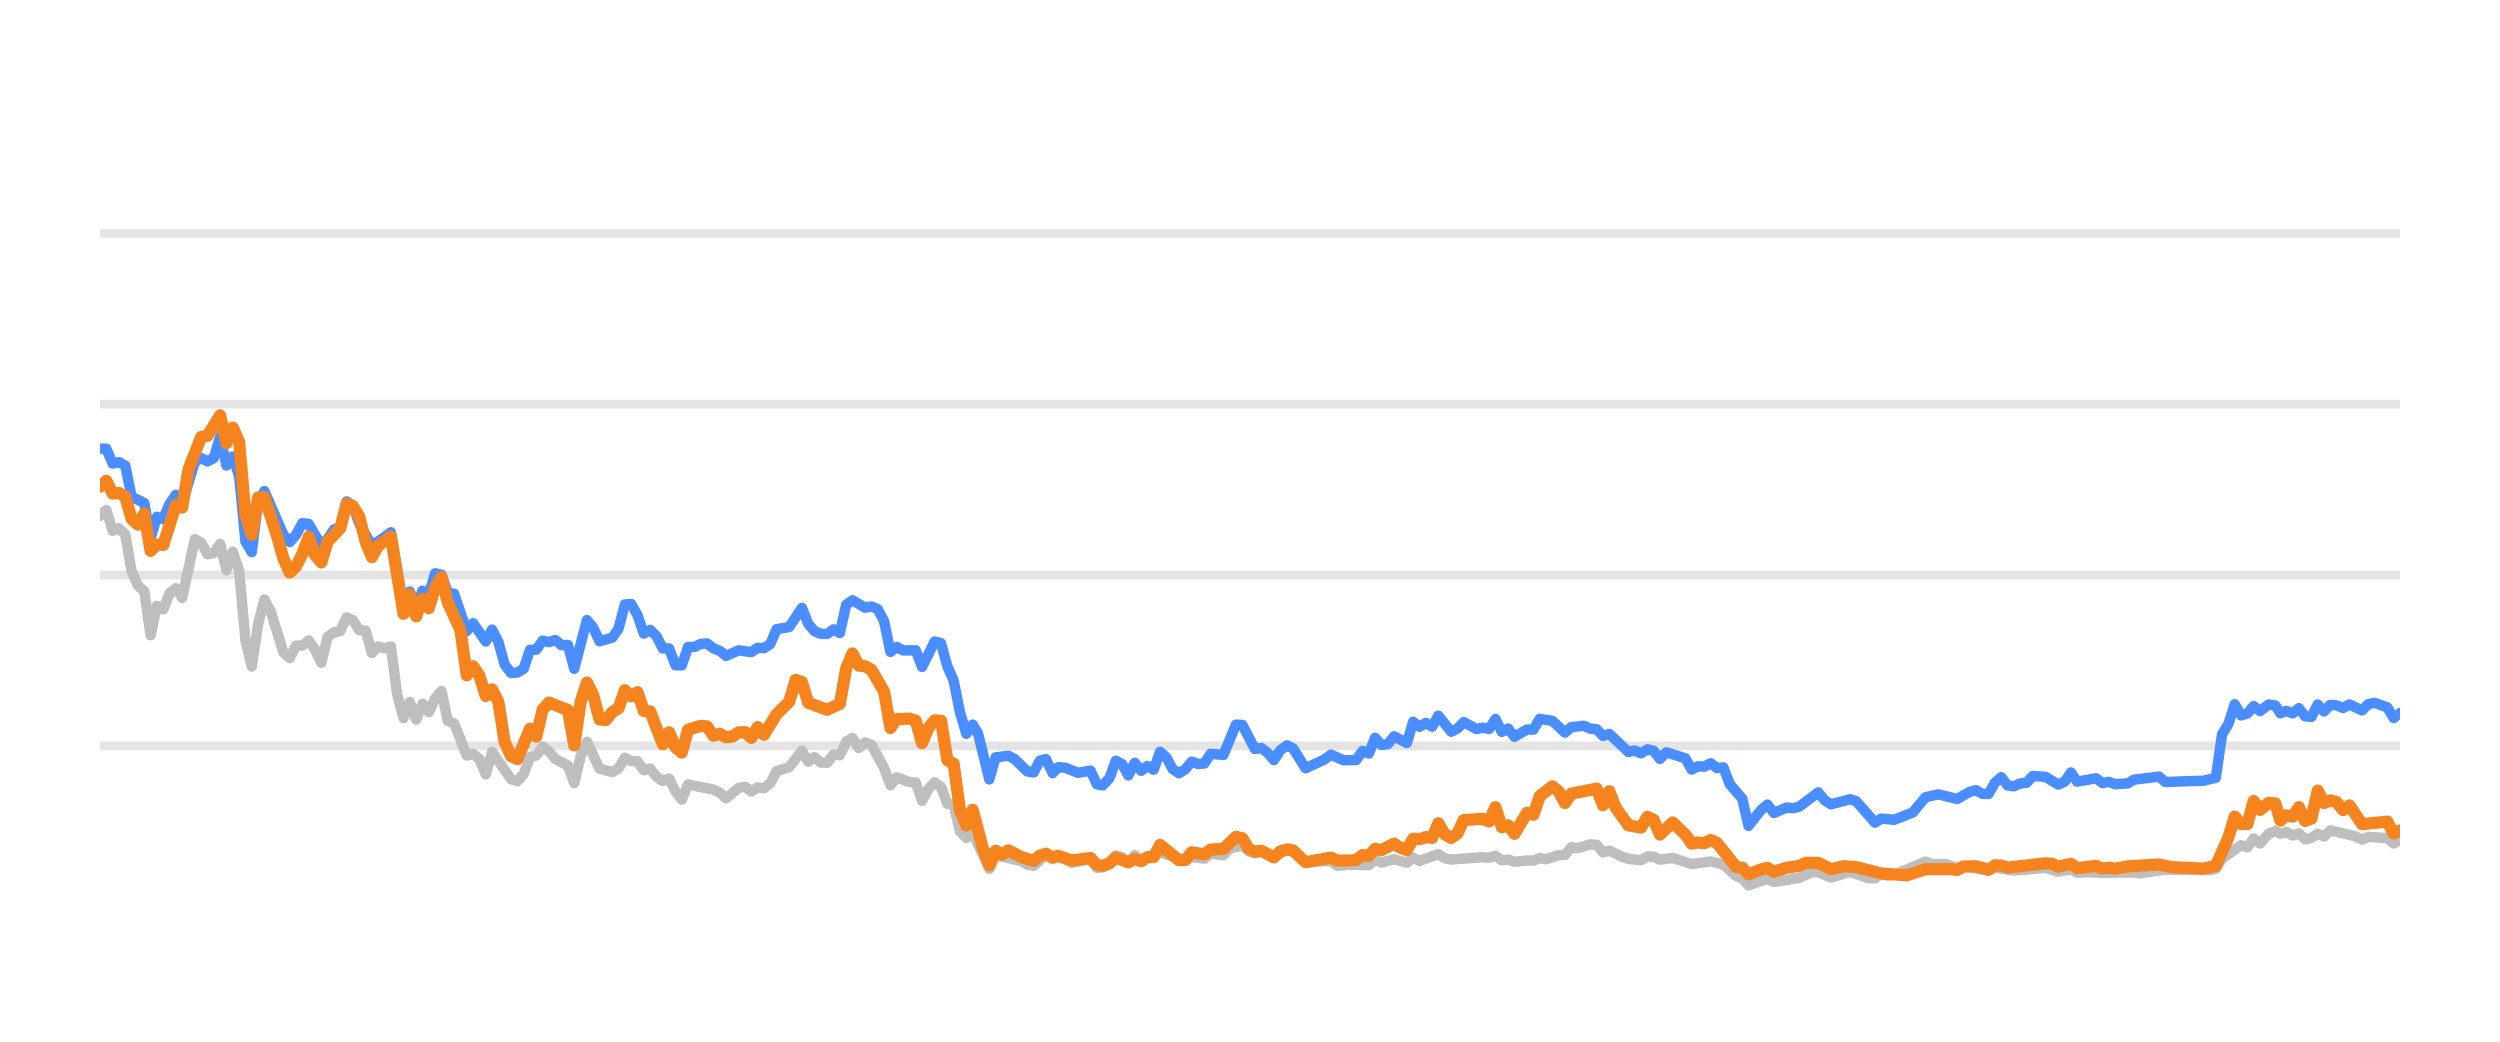
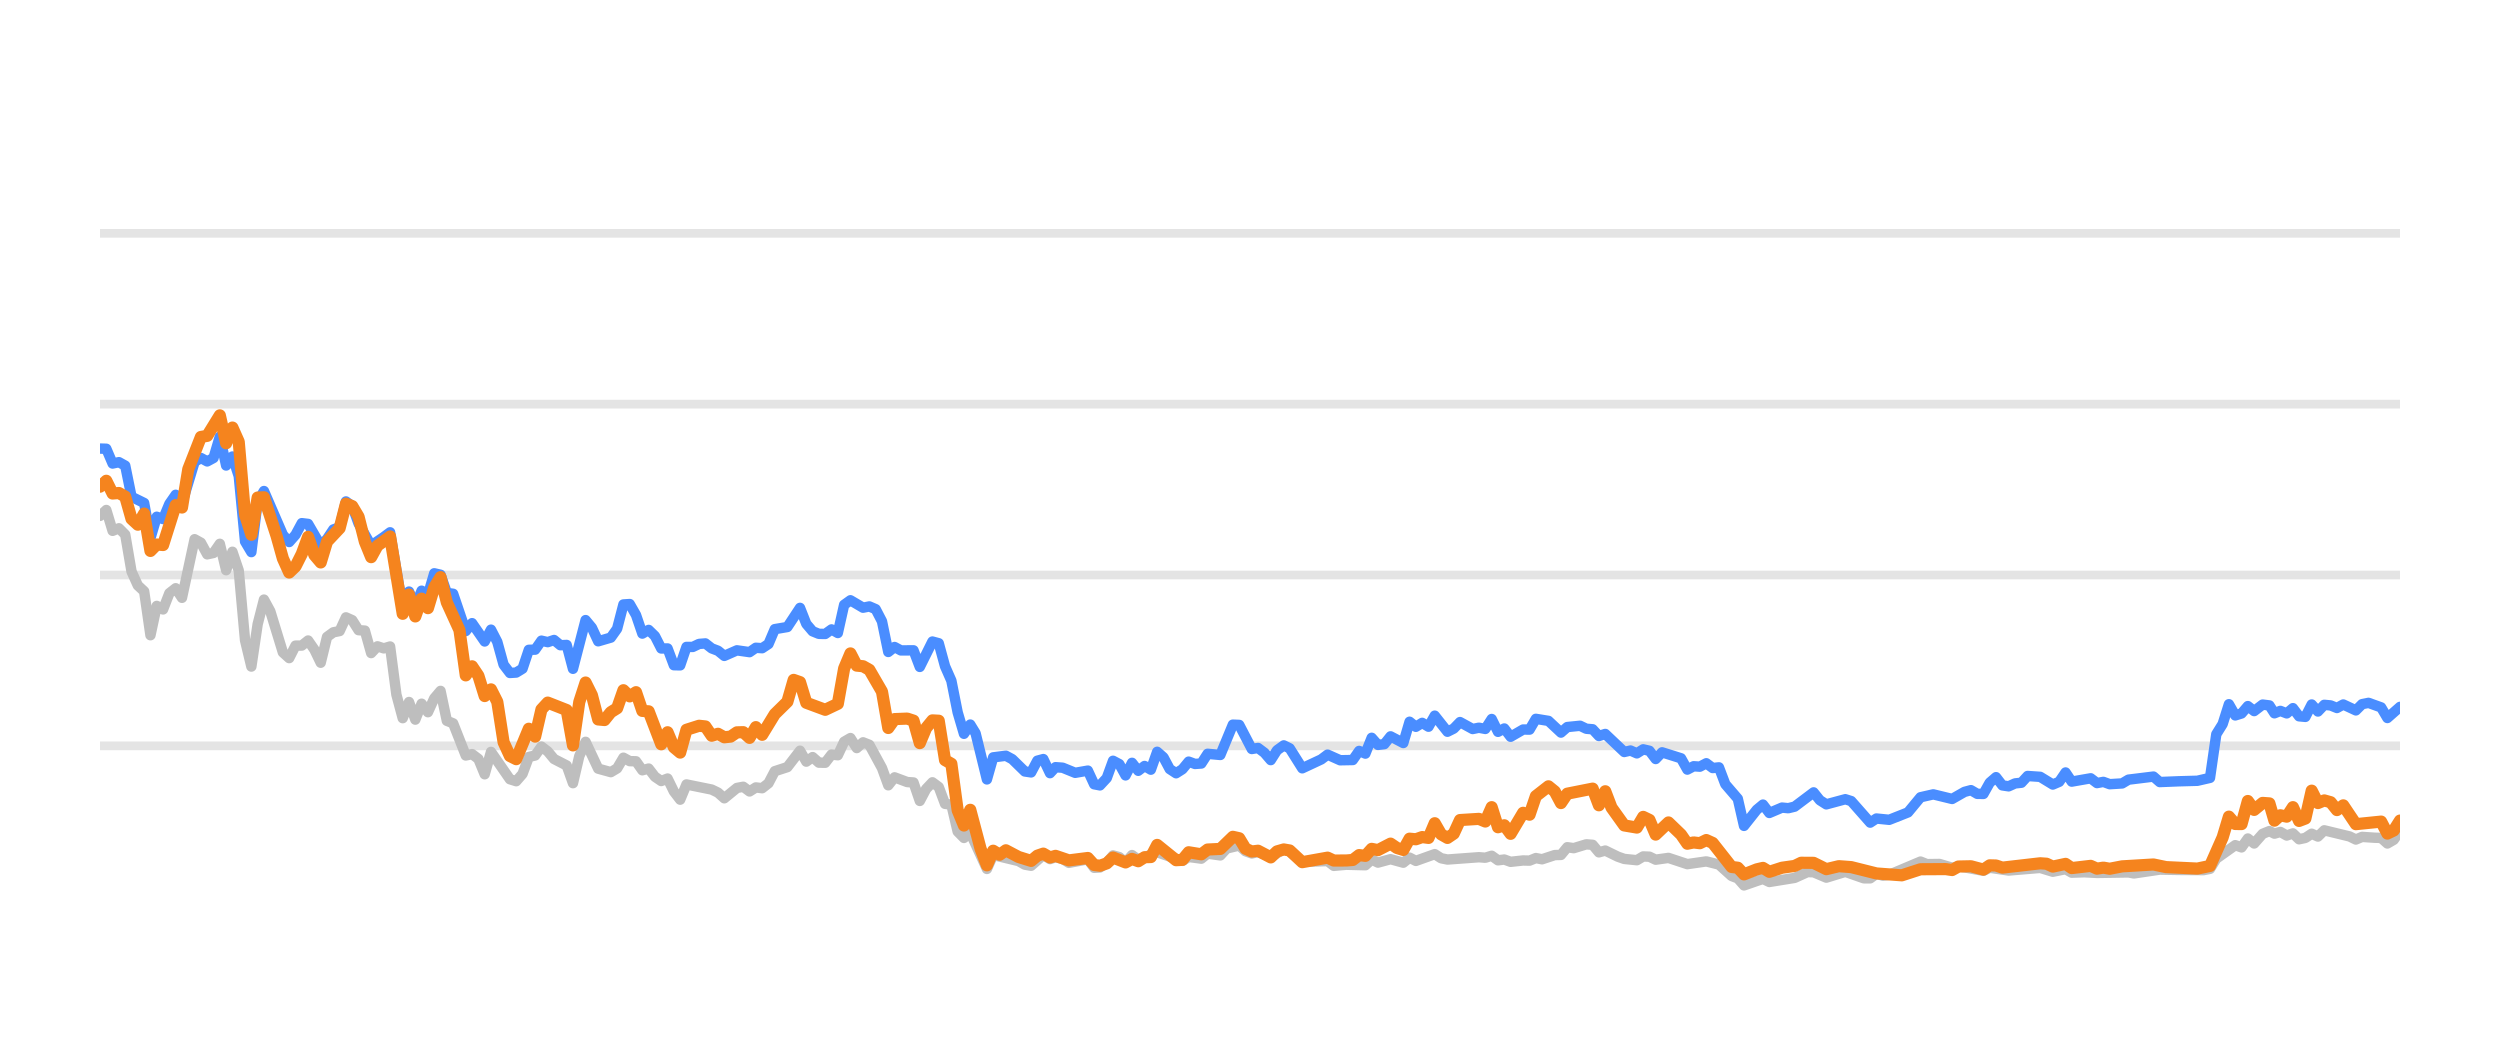
<svg xmlns="http://www.w3.org/2000/svg" width="144pt" height="60pt" viewBox="0 0 144 60" version="1.1">
  <defs>
    <style type="text/css">*{stroke-linejoin: round; stroke-linecap: butt}</style>
  </defs>
  <g id="figure_1">
    <g id="patch_1">
      <path d="M 0 60  L 144 60  L 144 0  L 0 0  L 0 60  z " style="fill: none; opacity: 0" />
    </g>
    <g id="axes_1">
      <g id="patch_2">
        <path d="M 5.76 52.8  L 138.24 52.8  L 138.24 3.6  L 5.76 3.6  L 5.76 52.8  z " style="fill: none" />
      </g>
      <g id="matplotlib.axis_1" />
      <g id="matplotlib.axis_2" />
      <g id="line2d_1">
-         <path d="M 5.76 42.96  L 138.24 42.96  " clip-path="url(#pc59119d349)" style="fill: none; stroke: #b2b2b2; stroke-opacity: 0.35; stroke-width: 0.5; stroke-linecap: square" />
+         <path d="M 5.76 42.96  L 138.24 42.96  " clip-path="url(#p727bfa5df6)" style="fill: none; stroke: #b2b2b2; stroke-opacity: 0.35; stroke-width: 0.5; stroke-linecap: square" />
      </g>
      <g id="line2d_2">
-         <path d="M 5.76 33.12  L 138.24 33.12  " clip-path="url(#pc59119d349)" style="fill: none; stroke: #b2b2b2; stroke-opacity: 0.35; stroke-width: 0.5; stroke-linecap: square" />
+         <path d="M 5.76 33.12  L 138.24 33.12  " clip-path="url(#p727bfa5df6)" style="fill: none; stroke: #b2b2b2; stroke-opacity: 0.35; stroke-width: 0.5; stroke-linecap: square" />
      </g>
      <g id="line2d_3">
-         <path d="M 5.76 23.28  L 138.24 23.28  " clip-path="url(#pc59119d349)" style="fill: none; stroke: #b2b2b2; stroke-opacity: 0.35; stroke-width: 0.5; stroke-linecap: square" />
+         <path d="M 5.76 23.28  L 138.24 23.28  " clip-path="url(#p727bfa5df6)" style="fill: none; stroke: #b2b2b2; stroke-opacity: 0.35; stroke-width: 0.5; stroke-linecap: square" />
      </g>
      <g id="line2d_4">
-         <path d="M 5.76 13.44  L 138.24 13.44  " clip-path="url(#pc59119d349)" style="fill: none; stroke: #b2b2b2; stroke-opacity: 0.35; stroke-width: 0.5; stroke-linecap: square" />
+         <path d="M 5.76 13.44  L 138.24 13.44  " clip-path="url(#p727bfa5df6)" style="fill: none; stroke: #b2b2b2; stroke-opacity: 0.35; stroke-width: 0.5; stroke-linecap: square" />
      </g>
      <g id="line2d_5">
-         <path d="M 5.76 29.715  L 6.124 29.376  L 6.488 30.576  L 6.853 30.429  L 7.217 30.793  L 7.581 32.918  L 7.945 33.72  L 8.31 34.06  L 8.674 36.589  L 9.038 34.901  L 9.402 35.103  L 9.767 34.168  L 10.131 33.883  L 10.495 34.434  L 11.223 31.059  L 11.588 31.26  L 11.952 31.929  L 12.316 31.851  L 12.68 31.324  L 13.045 32.844  L 13.409 31.782  L 13.773 32.859  L 14.137 36.884  L 14.502 38.394  L 14.866 35.954  L 15.23 34.537  L 15.594 35.206  L 16.323 37.578  L 16.687 37.907  L 17.051 37.189  L 17.415 37.184  L 17.78 36.894  L 18.144 37.42  L 18.508 38.173  L 18.872 36.687  L 19.237 36.421  L 19.601 36.348  L 19.965 35.56  L 20.329 35.723  L 20.694 36.298  L 21.058 36.323  L 21.422 37.617  L 21.786 37.228  L 22.15 37.346  L 22.515 37.238  L 22.879 40.008  L 23.243 41.366  L 23.607 40.436  L 23.972 41.45  L 24.336 40.534  L 24.7 41.022  L 25.064 40.224  L 25.429 39.796  L 25.793 41.518  L 26.157 41.666  L 26.885 43.516  L 27.25 43.437  L 27.614 43.713  L 27.978 44.598  L 28.342 43.309  L 29.435 44.884  L 29.799 44.997  L 30.164 44.579  L 30.528 43.6  L 30.892 43.516  L 31.256 43.004  L 31.62 43.28  L 31.985 43.718  L 32.713 44.092  L 33.077 45.11  L 33.442 43.555  L 33.806 42.729  L 34.534 44.274  L 35.263 44.475  L 35.627 44.259  L 35.991 43.644  L 36.355 43.841  L 36.72 43.851  L 37.084 44.367  L 37.448 44.269  L 37.812 44.741  L 38.177 44.987  L 38.541 44.844  L 38.905 45.587  L 39.269 46.06  L 39.634 45.184  L 41.09 45.479  L 41.455 45.656  L 41.819 45.981  L 42.547 45.386  L 42.912 45.317  L 43.276 45.587  L 43.64 45.356  L 44.004 45.4  L 44.369 45.115  L 44.733 44.421  L 45.461 44.185  L 46.19 43.24  L 46.554 43.87  L 46.918 43.609  L 47.282 43.929  L 47.647 43.934  L 48.011 43.462  L 48.375 43.501  L 48.739 42.724  L 49.104 42.512  L 49.468 43.088  L 49.832 42.758  L 50.196 42.901  L 50.925 44.239  L 51.289 45.233  L 51.653 44.775  L 52.382 45.046  L 52.746 45.071  L 53.11 46.133  L 53.474 45.445  L 53.839 45.061  L 54.203 45.331  L 54.567 46.301  L 54.931 46.345  L 55.296 47.895  L 55.66 48.264  L 56.024 47.964  L 56.985 50.05  L 57.348 49.248  L 58.811 49.597  L 59.174 49.804  L 59.538 49.868  L 60.243 49.248  L 60.631 49.484  L 60.949 49.376  L 61.359 49.479  L 61.722 49.7  L 62.815 49.494  L 63.18 49.986  L 63.514 49.966  L 63.907 49.7  L 64.27 49.272  L 64.634 49.371  L 64.993 49.681  L 65.366 49.253  L 65.726 49.513  L 66.819 49.09  L 68.277 49.587  L 68.639 49.361  L 69.369 49.459  L 69.733 49.169  L 70.467 49.272  L 70.833 48.874  L 71.558 48.702  L 71.922 49.031  L 72.283 49.159  L 72.645 49.08  L 73.379 49.366  L 74.132 48.908  L 74.473 49.051  L 75.199 49.646  L 76.662 49.597  L 77.022 49.873  L 77.748 49.809  L 78.844 49.838  L 79.209 49.509  L 79.572 49.686  L 80.298 49.489  L 81.035 49.691  L 81.397 49.4  L 81.761 49.587  L 82.851 49.199  L 83.22 49.435  L 83.585 49.509  L 85.401 49.376  L 85.771 49.405  L 86.139 49.292  L 86.504 49.553  L 86.868 49.509  L 87.232 49.641  L 87.956 49.563  L 88.327 49.572  L 88.691 49.425  L 89.048 49.494  L 89.783 49.253  L 90.141 49.243  L 90.506 48.8  L 90.878 48.854  L 91.604 48.633  L 91.97 48.662  L 92.334 49.095  L 92.7 48.992  L 93.429 49.346  L 93.797 49.474  L 94.524 49.548  L 94.89 49.331  L 95.252 49.346  L 95.611 49.518  L 96.35 49.415  L 97.44 49.774  L 98.535 49.617  L 99.265 49.799  L 99.997 50.458  L 100.355 50.591  L 100.713 50.999  L 101.451 50.743  L 101.809 50.625  L 102.177 50.802  L 103.637 50.566  L 104.38 50.232  L 104.732 50.242  L 105.468 50.552  L 106.564 50.217  L 107.636 50.591  L 108.002 50.591  L 108.362 50.33  L 108.733 50.438  L 109.1 50.389  L 110.908 49.627  L 111.277 49.774  L 112.004 49.764  L 112.733 49.981  L 113.097 49.897  L 114.541 50.158  L 114.905 49.981  L 115.997 50.143  L 117.822 49.991  L 118.549 50.212  L 119.285 50.064  L 119.641 50.266  L 120.368 50.242  L 121.101 50.281  L 122.92 50.251  L 123.232 50.31  L 124.725 50.089  L 125.823 50.109  L 127.263 50.119  L 127.628 50.045  L 127.992 49.459  L 129.086 48.682  L 129.45 48.81  L 129.813 48.298  L 130.179 48.584  L 130.669 48.028  L 131.059 47.87  L 131.35 48.018  L 131.69 47.919  L 132.06 48.126  L 132.417 48.003  L 132.772 48.342  L 133.136 48.264  L 133.501 48.023  L 133.862 48.185  L 134.229 47.826  L 135.689 48.18  L 136.053 48.357  L 136.413 48.205  L 137.148 48.254  L 137.511 48.264  L 137.874 48.584  L 138.24 48.372  L 138.24 48.372  " clip-path="url(#pc59119d349)" style="fill: none; stroke: #bebebe; stroke-width: 0.6; stroke-linecap: round" />
+         <path d="M 5.76 29.715  L 6.123 29.376  L 6.486 30.576  L 6.85 30.429  L 7.213 30.793  L 7.576 32.918  L 7.939 33.72  L 8.303 34.06  L 8.666 36.589  L 9.029 34.901  L 9.392 35.103  L 9.756 34.168  L 10.119 33.883  L 10.482 34.434  L 11.209 31.059  L 11.572 31.26  L 11.935 31.929  L 12.298 31.851  L 12.662 31.324  L 13.025 32.844  L 13.388 31.782  L 13.751 32.859  L 14.115 36.884  L 14.478 38.394  L 14.841 35.954  L 15.204 34.537  L 15.568 35.206  L 16.294 37.578  L 16.657 37.907  L 17.02 37.189  L 17.384 37.184  L 17.747 36.894  L 18.11 37.42  L 18.473 38.173  L 18.837 36.687  L 19.2 36.421  L 19.563 36.348  L 19.926 35.56  L 20.29 35.723  L 20.653 36.298  L 21.016 36.323  L 21.379 37.617  L 21.743 37.228  L 22.106 37.346  L 22.469 37.238  L 22.832 40.008  L 23.196 41.366  L 23.559 40.436  L 23.922 41.45  L 24.285 40.534  L 24.649 41.022  L 25.012 40.224  L 25.375 39.796  L 25.738 41.518  L 26.101 41.666  L 26.828 43.516  L 27.191 43.437  L 27.554 43.713  L 27.918 44.598  L 28.281 43.309  L 29.371 44.884  L 29.734 44.997  L 30.097 44.579  L 30.46 43.6  L 30.824 43.516  L 31.187 43.004  L 31.55 43.28  L 31.913 43.718  L 32.64 44.092  L 33.003 45.11  L 33.366 43.555  L 33.73 42.729  L 34.456 44.274  L 35.183 44.475  L 35.546 44.259  L 35.909 43.644  L 36.272 43.841  L 36.635 43.851  L 36.999 44.367  L 37.362 44.269  L 37.725 44.741  L 38.088 44.987  L 38.452 44.844  L 38.815 45.587  L 39.178 46.06  L 39.541 45.184  L 40.994 45.479  L 41.358 45.656  L 41.721 45.981  L 42.447 45.386  L 42.811 45.317  L 43.174 45.587  L 43.537 45.356  L 43.9 45.4  L 44.264 45.115  L 44.627 44.421  L 45.353 44.185  L 46.08 43.24  L 46.443 43.87  L 46.806 43.609  L 47.169 43.929  L 47.533 43.934  L 47.896 43.462  L 48.259 43.501  L 48.622 42.724  L 48.986 42.512  L 49.349 43.088  L 49.712 42.758  L 50.075 42.901  L 50.802 44.239  L 51.165 45.233  L 51.528 44.775  L 52.255 45.046  L 52.618 45.071  L 52.981 46.133  L 53.345 45.445  L 53.708 45.061  L 54.071 45.331  L 54.434 46.301  L 54.798 46.345  L 55.161 47.895  L 55.524 48.264  L 55.887 47.964  L 56.846 50.05  L 57.207 49.248  L 58.667 49.597  L 59.029 49.804  L 59.392 49.868  L 60.095 49.248  L 60.481 49.484  L 60.799 49.376  L 61.207 49.479  L 61.57 49.7  L 62.66 49.494  L 63.024 49.986  L 63.357 49.966  L 63.749 49.7  L 64.111 49.272  L 64.473 49.371  L 64.832 49.681  L 65.204 49.253  L 65.563 49.513  L 66.653 49.09  L 68.107 49.587  L 68.468 49.361  L 69.196 49.459  L 69.558 49.169  L 70.291 49.272  L 70.656 48.874  L 71.379 48.702  L 71.742 49.031  L 72.102 49.159  L 72.463 49.08  L 73.195 49.366  L 73.946 48.908  L 74.286 49.051  L 75.01 49.646  L 76.469 49.597  L 76.828 49.873  L 77.552 49.809  L 78.646 49.838  L 79.009 49.509  L 79.371 49.686  L 80.096 49.489  L 80.83 49.691  L 81.191 49.4  L 81.554 49.587  L 82.641 49.199  L 83.009 49.435  L 83.373 49.509  L 85.185 49.376  L 85.554 49.405  L 85.921 49.292  L 86.285 49.553  L 86.647 49.509  L 87.011 49.641  L 87.732 49.563  L 88.103 49.572  L 88.466 49.425  L 88.821 49.494  L 89.554 49.253  L 89.911 49.243  L 90.276 48.8  L 90.646 48.854  L 91.371 48.633  L 91.736 48.662  L 92.098 49.095  L 92.463 48.992  L 93.191 49.346  L 93.557 49.474  L 94.283 49.548  L 94.648 49.331  L 95.008 49.346  L 95.367 49.518  L 96.104 49.415  L 97.19 49.774  L 98.283 49.617  L 99.011 49.799  L 99.74 50.458  L 100.097 50.591  L 100.455 50.999  L 101.191 50.743  L 101.547 50.625  L 101.914 50.802  L 103.371 50.566  L 104.111 50.232  L 104.463 50.242  L 105.196 50.552  L 106.29 50.217  L 107.359 50.591  L 107.724 50.591  L 108.083 50.33  L 108.453 50.438  L 108.819 50.389  L 110.622 49.627  L 110.99 49.774  L 111.715 49.764  L 112.442 49.981  L 112.805 49.897  L 114.245 50.158  L 114.608 49.981  L 115.697 50.143  L 117.517 49.991  L 118.242 50.212  L 118.977 50.064  L 119.331 50.266  L 120.056 50.242  L 120.787 50.281  L 122.601 50.251  L 122.913 50.31  L 124.401 50.089  L 125.496 50.109  L 126.932 50.119  L 127.296 50.045  L 127.659 49.459  L 128.751 48.682  L 129.113 48.81  L 129.476 48.298  L 129.84 48.584  L 130.329 48.028  L 130.718 47.87  L 131.008 48.018  L 131.348 47.919  L 131.716 48.126  L 132.072 48.003  L 132.426 48.342  L 132.789 48.264  L 133.153 48.023  L 133.514 48.185  L 133.879 47.826  L 135.335 48.18  L 135.698 48.357  L 136.058 48.205  L 136.791 48.254  L 137.153 48.264  L 137.514 48.584  L 137.88 48.372  L 138.24 47.85  L 138.24 47.85  " clip-path="url(#p727bfa5df6)" style="fill: none; stroke: #bebebe; stroke-width: 0.6; stroke-linecap: round" />
      </g>
      <g id="line2d_6">
-         <path d="M 5.76 25.838  L 6.124 25.848  L 6.488 26.699  L 6.853 26.621  L 7.217 26.822  L 7.581 28.613  L 8.31 28.972  L 8.674 30.995  L 9.038 29.765  L 9.402 29.897  L 9.767 29.022  L 10.131 28.5  L 10.495 29.007  L 11.223 26.601  L 11.588 26.38  L 11.952 26.576  L 12.316 26.38  L 12.68 25.15  L 13.045 26.813  L 13.409 26.296  L 13.773 27.418  L 14.137 31.191  L 14.502 31.801  L 14.866 28.899  L 15.23 28.284  L 16.323 30.803  L 16.687 31.221  L 17.051 30.808  L 17.415 30.134  L 17.78 30.178  L 18.508 31.428  L 18.872 31.044  L 19.237 30.498  L 19.601 30.365  L 19.965 28.884  L 20.329 29.154  L 20.694 30.153  L 21.422 31.423  L 22.15 30.931  L 22.515 30.66  L 23.243 34.999  L 23.607 34.074  L 23.972 34.916  L 24.336 34.025  L 24.7 34.261  L 25.064 33.022  L 25.429 33.105  L 25.793 34.153  L 26.157 34.202  L 26.885 36.348  L 27.25 35.895  L 27.978 36.948  L 28.342 36.269  L 28.707 36.972  L 29.071 38.286  L 29.435 38.763  L 29.799 38.739  L 30.164 38.517  L 30.528 37.43  L 30.892 37.42  L 31.256 36.903  L 31.62 36.987  L 31.985 36.864  L 32.349 37.164  L 32.713 37.149  L 33.077 38.522  L 33.806 35.718  L 34.17 36.156  L 34.534 36.938  L 35.263 36.726  L 35.627 36.215  L 35.991 34.817  L 36.355 34.793  L 36.72 35.427  L 37.084 36.495  L 37.448 36.284  L 37.812 36.638  L 38.177 37.351  L 38.541 37.351  L 38.905 38.316  L 39.269 38.325  L 39.634 37.263  L 39.998 37.263  L 40.362 37.09  L 40.726 37.061  L 41.09 37.346  L 41.455 37.484  L 41.819 37.779  L 42.547 37.459  L 43.276 37.563  L 43.64 37.312  L 44.004 37.336  L 44.369 37.095  L 44.733 36.239  L 45.461 36.116  L 46.19 35.014  L 46.554 35.934  L 46.918 36.362  L 47.282 36.51  L 47.647 36.515  L 48.011 36.254  L 48.375 36.461  L 48.739 34.837  L 49.104 34.576  L 49.832 35.004  L 50.196 34.931  L 50.561 35.088  L 50.925 35.787  L 51.289 37.553  L 51.653 37.268  L 52.017 37.464  L 52.746 37.459  L 53.11 38.414  L 53.839 36.953  L 54.203 37.051  L 54.567 38.379  L 54.931 39.206  L 55.296 41.031  L 55.66 42.266  L 56.024 41.735  L 56.331 42.237  L 56.985 44.894  L 57.348 43.624  L 58.081 43.531  L 58.448 43.728  L 59.174 44.436  L 59.538 44.49  L 59.898 43.816  L 60.243 43.723  L 60.631 44.534  L 60.949 44.19  L 61.359 44.22  L 62.085 44.515  L 62.815 44.387  L 63.18 45.174  L 63.514 45.238  L 63.907 44.815  L 64.27 43.821  L 64.634 44.013  L 64.993 44.662  L 65.366 43.939  L 65.726 44.397  L 66.092 44.121  L 66.454 44.333  L 66.819 43.304  L 67.183 43.624  L 67.544 44.298  L 67.912 44.539  L 68.277 44.308  L 68.639 43.87  L 69.003 44.003  L 69.369 43.978  L 69.733 43.418  L 70.467 43.486  L 71.191 41.74  L 71.558 41.755  L 72.283 43.142  L 72.645 43.083  L 73.014 43.359  L 73.379 43.782  L 73.74 43.216  L 74.132 42.935  L 74.473 43.103  L 75.199 44.254  L 76.295 43.742  L 76.662 43.467  L 77.386 43.791  L 78.117 43.777  L 78.482 43.255  L 78.844 43.408  L 79.209 42.498  L 79.572 42.906  L 79.94 42.862  L 80.298 42.414  L 81.035 42.798  L 81.397 41.573  L 81.761 41.863  L 82.127 41.637  L 82.49 41.858  L 82.851 41.223  L 83.585 42.148  L 83.947 41.966  L 84.311 41.592  L 85.041 41.991  L 85.401 41.917  L 85.771 41.986  L 86.139 41.415  L 86.504 42.153  L 86.868 41.961  L 87.232 42.438  L 87.956 42.02  L 88.327 42.025  L 88.691 41.405  L 89.418 41.523  L 90.141 42.197  L 90.506 41.878  L 91.245 41.804  L 91.604 41.976  L 91.97 42.006  L 92.334 42.394  L 92.7 42.276  L 93.797 43.314  L 94.159 43.231  L 94.524 43.393  L 94.89 43.162  L 95.252 43.245  L 95.611 43.718  L 95.981 43.334  L 97.077 43.678  L 97.44 44.328  L 97.804 44.136  L 98.163 44.16  L 98.535 43.964  L 98.905 44.239  L 99.265 44.2  L 99.634 45.169  L 100.355 46.005  L 100.713 47.57  L 101.451 46.64  L 101.809 46.345  L 102.177 46.827  L 102.909 46.517  L 103.27 46.552  L 103.637 46.463  L 104.732 45.641  L 105.095 46.094  L 105.468 46.33  L 106.564 46.035  L 106.907 46.143  L 108.002 47.383  L 108.362 47.147  L 109.1 47.221  L 110.185 46.793  L 110.908 45.922  L 111.645 45.755  L 112.733 46.02  L 113.45 45.612  L 113.82 45.513  L 114.185 45.725  L 114.541 45.73  L 114.905 45.081  L 115.27 44.766  L 115.634 45.238  L 115.997 45.292  L 116.367 45.125  L 116.736 45.085  L 117.093 44.697  L 117.822 44.746  L 118.549 45.189  L 118.919 45.031  L 119.285 44.495  L 119.641 45.021  L 120.737 44.83  L 121.101 45.105  L 121.468 45.036  L 121.834 45.169  L 122.554 45.125  L 122.92 44.908  L 124.362 44.731  L 124.725 45.046  L 125.823 45.002  L 126.9 44.972  L 127.628 44.805  L 127.992 42.291  L 128.357 41.705  L 128.72 40.564  L 129.086 41.208  L 129.45 41.095  L 129.813 40.672  L 130.179 40.958  L 130.669 40.584  L 131.059 40.633  L 131.35 41.085  L 131.69 40.948  L 132.06 41.09  L 132.417 40.79  L 132.772 41.258  L 133.136 41.292  L 133.501 40.579  L 133.862 40.982  L 134.229 40.598  L 134.595 40.633  L 134.96 40.78  L 135.324 40.579  L 136.053 40.918  L 136.413 40.559  L 136.783 40.485  L 137.511 40.746  L 137.874 41.356  L 138.24 41.071  L 138.24 41.071  " clip-path="url(#pc59119d349)" style="fill: none; stroke: #4a8dff; stroke-width: 0.6; stroke-linecap: round" />
+         <path d="M 5.76 25.838  L 6.123 25.848  L 6.486 26.699  L 6.85 26.621  L 7.213 26.822  L 7.576 28.613  L 8.303 28.972  L 8.666 30.995  L 9.029 29.765  L 9.392 29.897  L 9.756 29.022  L 10.119 28.5  L 10.482 29.007  L 11.209 26.601  L 11.572 26.38  L 11.935 26.576  L 12.298 26.38  L 12.662 25.15  L 13.025 26.813  L 13.388 26.296  L 13.751 27.418  L 14.115 31.191  L 14.478 31.801  L 14.841 28.899  L 15.204 28.284  L 16.294 30.803  L 16.657 31.221  L 17.02 30.808  L 17.384 30.134  L 17.747 30.178  L 18.473 31.428  L 18.837 31.044  L 19.2 30.498  L 19.563 30.365  L 19.926 28.884  L 20.29 29.154  L 20.653 30.153  L 21.379 31.423  L 22.106 30.931  L 22.469 30.66  L 23.196 34.999  L 23.559 34.074  L 23.922 34.916  L 24.285 34.025  L 24.649 34.261  L 25.012 33.022  L 25.375 33.105  L 25.738 34.153  L 26.101 34.202  L 26.828 36.348  L 27.191 35.895  L 27.918 36.948  L 28.281 36.269  L 28.644 36.972  L 29.007 38.286  L 29.371 38.763  L 29.734 38.739  L 30.097 38.517  L 30.46 37.43  L 30.824 37.42  L 31.187 36.903  L 31.55 36.987  L 31.913 36.864  L 32.277 37.164  L 32.64 37.149  L 33.003 38.522  L 33.73 35.718  L 34.093 36.156  L 34.456 36.938  L 35.183 36.726  L 35.546 36.215  L 35.909 34.817  L 36.272 34.793  L 36.635 35.427  L 36.999 36.495  L 37.362 36.284  L 37.725 36.638  L 38.088 37.351  L 38.452 37.351  L 38.815 38.316  L 39.178 38.325  L 39.541 37.263  L 39.905 37.263  L 40.268 37.09  L 40.631 37.061  L 40.994 37.346  L 41.358 37.484  L 41.721 37.779  L 42.447 37.459  L 43.174 37.563  L 43.537 37.312  L 43.9 37.336  L 44.264 37.095  L 44.627 36.239  L 45.353 36.116  L 46.08 35.014  L 46.443 35.934  L 46.806 36.362  L 47.169 36.51  L 47.533 36.515  L 47.896 36.254  L 48.259 36.461  L 48.622 34.837  L 48.986 34.576  L 49.712 35.004  L 50.075 34.931  L 50.439 35.088  L 50.802 35.787  L 51.165 37.553  L 51.528 37.268  L 51.892 37.464  L 52.618 37.459  L 52.981 38.414  L 53.708 36.953  L 54.071 37.051  L 54.434 38.379  L 54.798 39.206  L 55.161 41.031  L 55.524 42.266  L 55.887 41.735  L 56.194 42.237  L 56.846 44.894  L 57.207 43.624  L 57.939 43.531  L 58.304 43.728  L 59.029 44.436  L 59.392 44.49  L 59.751 43.816  L 60.095 43.723  L 60.481 44.534  L 60.799 44.19  L 61.207 44.22  L 61.931 44.515  L 62.66 44.387  L 63.024 45.174  L 63.357 45.238  L 63.749 44.815  L 64.111 43.821  L 64.473 44.013  L 64.832 44.662  L 65.204 43.939  L 65.563 44.397  L 65.927 44.121  L 66.289 44.333  L 66.653 43.304  L 67.016 43.624  L 67.376 44.298  L 67.743 44.539  L 68.107 44.308  L 68.468 43.87  L 68.831 44.003  L 69.196 43.978  L 69.558 43.418  L 70.291 43.486  L 71.013 41.74  L 71.379 41.755  L 72.102 43.142  L 72.463 43.083  L 72.831 43.359  L 73.195 43.782  L 73.555 43.216  L 73.946 42.935  L 74.286 43.103  L 75.01 44.254  L 76.103 43.742  L 76.469 43.467  L 77.192 43.791  L 77.92 43.777  L 78.285 43.255  L 78.646 43.408  L 79.009 42.498  L 79.371 42.906  L 79.738 42.862  L 80.096 42.414  L 80.83 42.798  L 81.191 41.573  L 81.554 41.863  L 81.919 41.637  L 82.282 41.858  L 82.641 41.223  L 83.373 42.148  L 83.735 41.966  L 84.097 41.592  L 84.826 41.991  L 85.185 41.917  L 85.554 41.986  L 85.921 41.415  L 86.285 42.153  L 86.647 41.961  L 87.011 42.438  L 87.732 42.02  L 88.103 42.025  L 88.466 41.405  L 89.191 41.523  L 89.911 42.197  L 90.276 41.878  L 91.012 41.804  L 91.371 41.976  L 91.736 42.006  L 92.098 42.394  L 92.463 42.276  L 93.557 43.314  L 93.918 43.231  L 94.283 43.393  L 94.648 43.162  L 95.008 43.245  L 95.367 43.718  L 95.736 43.334  L 96.828 43.678  L 97.19 44.328  L 97.554 44.136  L 97.912 44.16  L 98.283 43.964  L 98.651 44.239  L 99.011 44.2  L 99.378 45.169  L 100.097 46.005  L 100.455 47.57  L 101.191 46.64  L 101.547 46.345  L 101.914 46.827  L 102.644 46.517  L 103.005 46.552  L 103.371 46.463  L 104.463 45.641  L 104.825 46.094  L 105.196 46.33  L 106.29 46.035  L 106.631 46.143  L 107.724 47.383  L 108.083 47.147  L 108.819 47.221  L 109.901 46.793  L 110.622 45.922  L 111.357 45.755  L 112.442 46.02  L 113.157 45.612  L 113.526 45.513  L 113.89 45.725  L 114.245 45.73  L 114.608 45.081  L 114.972 44.766  L 115.336 45.238  L 115.697 45.292  L 116.066 45.125  L 116.434 45.085  L 116.79 44.697  L 117.517 44.746  L 118.242 45.189  L 118.611 45.031  L 118.977 44.495  L 119.331 45.021  L 120.424 44.83  L 120.787 45.105  L 121.154 45.036  L 121.519 45.169  L 122.236 45.125  L 122.601 44.908  L 124.04 44.731  L 124.401 45.046  L 125.496 45.002  L 126.57 44.972  L 127.296 44.805  L 127.659 42.291  L 128.024 41.705  L 128.385 40.564  L 128.751 41.208  L 129.113 41.095  L 129.476 40.672  L 129.84 40.958  L 130.329 40.584  L 130.718 40.633  L 131.008 41.085  L 131.348 40.948  L 131.716 41.09  L 132.072 40.79  L 132.426 41.258  L 132.789 41.292  L 133.153 40.579  L 133.514 40.982  L 133.879 40.598  L 134.245 40.633  L 134.608 40.78  L 134.972 40.579  L 135.698 40.918  L 136.058 40.559  L 136.426 40.485  L 137.153 40.746  L 137.514 41.356  L 138.24 40.716  L 138.24 40.716  " clip-path="url(#p727bfa5df6)" style="fill: none; stroke: #4a8dff; stroke-width: 0.6; stroke-linecap: round" />
      </g>
      <g id="line2d_7">
-         <path d="M 5.76 28.033  L 6.124 27.693  L 6.488 28.426  L 6.853 28.397  L 7.217 28.603  L 7.581 29.888  L 7.945 30.222  L 8.31 29.583  L 8.674 31.733  L 9.038 31.364  L 9.402 31.393  L 10.131 29.095  L 10.495 29.233  L 10.859 27.024  L 11.588 25.169  L 11.952 25.105  L 12.68 23.925  L 13.045 25.533  L 13.409 24.628  L 13.773 25.445  L 14.137 29.642  L 14.502 30.803  L 14.866 28.658  L 15.23 28.643  L 15.958 30.872  L 16.323 32.17  L 16.687 32.977  L 17.051 32.628  L 17.415 31.905  L 17.78 30.921  L 18.144 31.969  L 18.508 32.397  L 18.872 31.196  L 19.601 30.424  L 19.965 29.012  L 20.329 29.154  L 20.694 29.765  L 21.058 31.201  L 21.422 32.092  L 21.786 31.432  L 22.515 30.901  L 23.243 35.354  L 23.607 34.247  L 23.972 35.506  L 24.336 34.483  L 24.7 35.029  L 25.064 33.833  L 25.429 33.243  L 25.793 34.699  L 26.521 36.293  L 26.885 38.901  L 27.25 38.379  L 27.614 38.921  L 27.978 40.092  L 28.342 39.708  L 28.707 40.426  L 29.071 42.753  L 29.435 43.545  L 29.799 43.728  L 30.528 41.976  L 30.892 42.429  L 31.256 40.864  L 31.62 40.47  L 32.713 40.899  L 33.077 42.935  L 33.442 40.436  L 33.806 39.314  L 34.17 40.042  L 34.534 41.44  L 34.899 41.474  L 35.263 41.022  L 35.627 40.795  L 35.991 39.757  L 36.355 40.111  L 36.72 39.87  L 37.084 40.948  L 37.448 40.972  L 38.177 42.871  L 38.541 42.178  L 38.905 43.044  L 39.269 43.349  L 39.634 42.035  L 40.362 41.804  L 40.726 41.843  L 41.09 42.379  L 41.455 42.266  L 41.819 42.468  L 42.183 42.429  L 42.547 42.183  L 42.912 42.173  L 43.276 42.502  L 43.64 41.883  L 44.004 42.325  L 44.733 41.135  L 45.461 40.421  L 45.826 39.162  L 46.19 39.29  L 46.554 40.48  L 47.647 40.884  L 48.375 40.539  L 48.739 38.502  L 49.104 37.637  L 49.468 38.34  L 49.832 38.375  L 50.196 38.581  L 50.925 39.836  L 51.289 41.932  L 51.653 41.42  L 52.382 41.391  L 52.746 41.509  L 53.11 42.803  L 53.474 41.937  L 53.839 41.494  L 54.203 41.514  L 54.567 43.782  L 54.931 43.993  L 55.296 46.67  L 55.66 47.55  L 56.024 46.645  L 56.621 48.894  L 56.985 49.843  L 57.348 49.002  L 57.72 49.233  L 58.081 48.977  L 58.811 49.361  L 59.538 49.587  L 59.898 49.287  L 60.243 49.169  L 60.631 49.39  L 60.949 49.297  L 61.722 49.558  L 62.815 49.42  L 63.18 49.823  L 63.514 49.868  L 63.907 49.73  L 64.27 49.395  L 64.993 49.676  L 65.366 49.474  L 65.726 49.607  L 66.092 49.376  L 66.454 49.366  L 66.819 48.667  L 67.912 49.548  L 68.277 49.528  L 68.639 49.09  L 69.369 49.208  L 69.733 48.933  L 70.467 48.898  L 71.191 48.2  L 71.558 48.283  L 71.922 48.884  L 72.283 49.046  L 72.645 49.002  L 73.379 49.386  L 73.74 49.041  L 74.132 48.928  L 74.473 48.987  L 75.199 49.661  L 76.662 49.4  L 77.022 49.568  L 77.748 49.563  L 78.117 49.533  L 78.482 49.253  L 78.844 49.297  L 79.209 48.894  L 79.572 48.967  L 80.298 48.593  L 80.669 48.844  L 81.035 48.957  L 81.397 48.308  L 81.761 48.342  L 82.127 48.215  L 82.49 48.264  L 82.851 47.418  L 83.22 48.057  L 83.585 48.264  L 83.947 48.018  L 84.311 47.235  L 85.401 47.167  L 85.771 47.319  L 86.139 46.493  L 86.504 47.649  L 86.868 47.536  L 87.232 48.028  L 87.956 46.817  L 88.327 46.926  L 88.691 45.858  L 89.418 45.292  L 89.783 45.587  L 90.141 46.256  L 90.506 45.715  L 91.97 45.425  L 92.334 46.384  L 92.7 45.577  L 93.06 46.517  L 93.797 47.545  L 94.524 47.668  L 94.89 47.053  L 95.252 47.226  L 95.611 48.072  L 96.35 47.373  L 97.077 48.072  L 97.44 48.598  L 97.804 48.525  L 98.163 48.569  L 98.535 48.387  L 98.905 48.554  L 99.997 49.937  L 100.355 49.981  L 100.713 50.365  L 101.451 50.074  L 101.809 49.991  L 102.177 50.217  L 102.909 49.981  L 103.637 49.878  L 104.013 49.695  L 104.732 49.7  L 105.468 50.064  L 106.189 49.892  L 106.907 49.946  L 108.362 50.31  L 109.827 50.419  L 110.908 50.069  L 112.358 50.06  L 112.733 50.114  L 113.097 49.912  L 113.82 49.897  L 114.541 50.089  L 114.905 49.843  L 115.27 49.853  L 115.634 49.976  L 117.822 49.725  L 118.186 49.75  L 118.549 49.917  L 119.285 49.759  L 119.641 50.001  L 120.737 49.873  L 121.101 50.035  L 121.468 49.976  L 121.834 50.04  L 122.554 49.902  L 124.362 49.794  L 125.094 49.946  L 126.9 50.03  L 127.628 49.878  L 128.357 48.234  L 128.72 47.039  L 129.086 47.462  L 129.45 47.467  L 129.813 46.138  L 130.179 46.65  L 130.669 46.247  L 131.059 46.276  L 131.35 47.27  L 131.69 46.96  L 132.06 47.039  L 132.417 46.493  L 132.772 47.285  L 133.136 47.147  L 133.501 45.543  L 133.862 46.256  L 134.229 46.104  L 134.595 46.207  L 134.96 46.66  L 135.324 46.389  L 136.053 47.472  L 137.511 47.324  L 137.874 48.013  L 138.24 47.836  L 138.24 47.836  " clip-path="url(#pc59119d349)" style="fill: none; stroke: #f5841e; stroke-width: 0.7; stroke-linecap: round" />
+         <path d="M 5.76 28.033  L 6.123 27.693  L 6.486 28.426  L 6.85 28.397  L 7.213 28.603  L 7.576 29.888  L 7.939 30.222  L 8.303 29.583  L 8.666 31.733  L 9.029 31.364  L 9.392 31.393  L 10.119 29.095  L 10.482 29.233  L 10.845 27.024  L 11.572 25.169  L 11.935 25.105  L 12.662 23.925  L 13.025 25.533  L 13.388 24.628  L 13.751 25.445  L 14.115 29.642  L 14.478 30.803  L 14.841 28.658  L 15.204 28.643  L 15.931 30.872  L 16.294 32.17  L 16.657 32.977  L 17.02 32.628  L 17.384 31.905  L 17.747 30.921  L 18.11 31.969  L 18.473 32.397  L 18.837 31.196  L 19.563 30.424  L 19.926 29.012  L 20.29 29.154  L 20.653 29.765  L 21.016 31.201  L 21.379 32.092  L 21.743 31.432  L 22.469 30.901  L 23.196 35.354  L 23.559 34.247  L 23.922 35.506  L 24.285 34.483  L 24.649 35.029  L 25.012 33.833  L 25.375 33.243  L 25.738 34.699  L 26.465 36.293  L 26.828 38.901  L 27.191 38.379  L 27.554 38.921  L 27.918 40.092  L 28.281 39.708  L 28.644 40.426  L 29.007 42.753  L 29.371 43.545  L 29.734 43.728  L 30.46 41.976  L 30.824 42.429  L 31.187 40.864  L 31.55 40.47  L 32.64 40.899  L 33.003 42.935  L 33.366 40.436  L 33.73 39.314  L 34.093 40.042  L 34.456 41.44  L 34.819 41.474  L 35.183 41.022  L 35.546 40.795  L 35.909 39.757  L 36.272 40.111  L 36.635 39.87  L 36.999 40.948  L 37.362 40.972  L 38.088 42.871  L 38.452 42.178  L 38.815 43.044  L 39.178 43.349  L 39.541 42.035  L 40.268 41.804  L 40.631 41.843  L 40.994 42.379  L 41.358 42.266  L 41.721 42.468  L 42.084 42.429  L 42.447 42.183  L 42.811 42.173  L 43.174 42.502  L 43.537 41.883  L 43.9 42.325  L 44.627 41.135  L 45.353 40.421  L 45.716 39.162  L 46.08 39.29  L 46.443 40.48  L 47.533 40.884  L 48.259 40.539  L 48.622 38.502  L 48.986 37.637  L 49.349 38.34  L 49.712 38.375  L 50.075 38.581  L 50.802 39.836  L 51.165 41.932  L 51.528 41.42  L 52.255 41.391  L 52.618 41.509  L 52.981 42.803  L 53.345 41.937  L 53.708 41.494  L 54.071 41.514  L 54.434 43.782  L 54.798 43.993  L 55.161 46.67  L 55.524 47.55  L 55.887 46.645  L 56.483 48.894  L 56.846 49.843  L 57.207 49.002  L 57.579 49.233  L 57.939 48.977  L 58.667 49.361  L 59.392 49.587  L 59.751 49.287  L 60.095 49.169  L 60.481 49.39  L 60.799 49.297  L 61.57 49.558  L 62.66 49.42  L 63.024 49.823  L 63.357 49.868  L 63.749 49.73  L 64.111 49.395  L 64.832 49.676  L 65.204 49.474  L 65.563 49.607  L 65.927 49.376  L 66.289 49.366  L 66.653 48.667  L 67.743 49.548  L 68.107 49.528  L 68.468 49.09  L 69.196 49.208  L 69.558 48.933  L 70.291 48.898  L 71.013 48.2  L 71.379 48.283  L 71.742 48.884  L 72.102 49.046  L 72.463 49.002  L 73.195 49.386  L 73.555 49.041  L 73.946 48.928  L 74.286 48.987  L 75.01 49.661  L 76.469 49.4  L 76.828 49.568  L 77.552 49.563  L 77.92 49.533  L 78.285 49.253  L 78.646 49.297  L 79.009 48.894  L 79.371 48.967  L 80.096 48.593  L 80.465 48.844  L 80.83 48.957  L 81.191 48.308  L 81.554 48.342  L 81.919 48.215  L 82.282 48.264  L 82.641 47.418  L 83.009 48.057  L 83.373 48.264  L 83.735 48.018  L 84.097 47.235  L 85.185 47.167  L 85.554 47.319  L 85.921 46.493  L 86.285 47.649  L 86.647 47.536  L 87.011 48.028  L 87.732 46.817  L 88.103 46.926  L 88.466 45.858  L 89.191 45.292  L 89.554 45.587  L 89.911 46.256  L 90.276 45.715  L 91.736 45.425  L 92.098 46.384  L 92.463 45.577  L 92.822 46.517  L 93.557 47.545  L 94.283 47.668  L 94.648 47.053  L 95.008 47.226  L 95.367 48.072  L 96.104 47.373  L 96.828 48.072  L 97.19 48.598  L 97.554 48.525  L 97.912 48.569  L 98.283 48.387  L 98.651 48.554  L 99.74 49.937  L 100.097 49.981  L 100.455 50.365  L 101.191 50.074  L 101.547 49.991  L 101.914 50.217  L 102.644 49.981  L 103.371 49.878  L 103.746 49.695  L 104.463 49.7  L 105.196 50.064  L 105.916 49.892  L 106.631 49.946  L 108.083 50.31  L 109.544 50.419  L 110.622 50.069  L 112.068 50.06  L 112.442 50.114  L 112.805 49.912  L 113.526 49.897  L 114.245 50.089  L 114.608 49.843  L 114.972 49.853  L 115.336 49.976  L 117.517 49.725  L 117.88 49.75  L 118.242 49.917  L 118.977 49.759  L 119.331 50.001  L 120.424 49.873  L 120.787 50.035  L 121.154 49.976  L 121.519 50.04  L 122.236 49.902  L 124.04 49.794  L 124.769 49.946  L 126.57 50.03  L 127.296 49.878  L 128.024 48.234  L 128.385 47.039  L 128.751 47.462  L 129.113 47.467  L 129.476 46.138  L 129.84 46.65  L 130.329 46.247  L 130.718 46.276  L 131.008 47.27  L 131.348 46.96  L 131.716 47.039  L 132.072 46.493  L 132.426 47.285  L 132.789 47.147  L 133.153 45.543  L 133.514 46.256  L 133.879 46.104  L 134.245 46.207  L 134.608 46.66  L 134.972 46.389  L 135.698 47.472  L 137.153 47.324  L 137.514 48.013  L 137.88 47.836  L 138.24 47.265  L 138.24 47.265  " clip-path="url(#p727bfa5df6)" style="fill: none; stroke: #f5841e; stroke-width: 0.7; stroke-linecap: round" />
      </g>
    </g>
  </g>
  <defs>
-     <clipPath id="pc59119d349">
+     <clipPath id="p727bfa5df6">
      <rect x="5.76" y="3.6" width="132.48" height="49.2" />
    </clipPath>
  </defs>
</svg>
